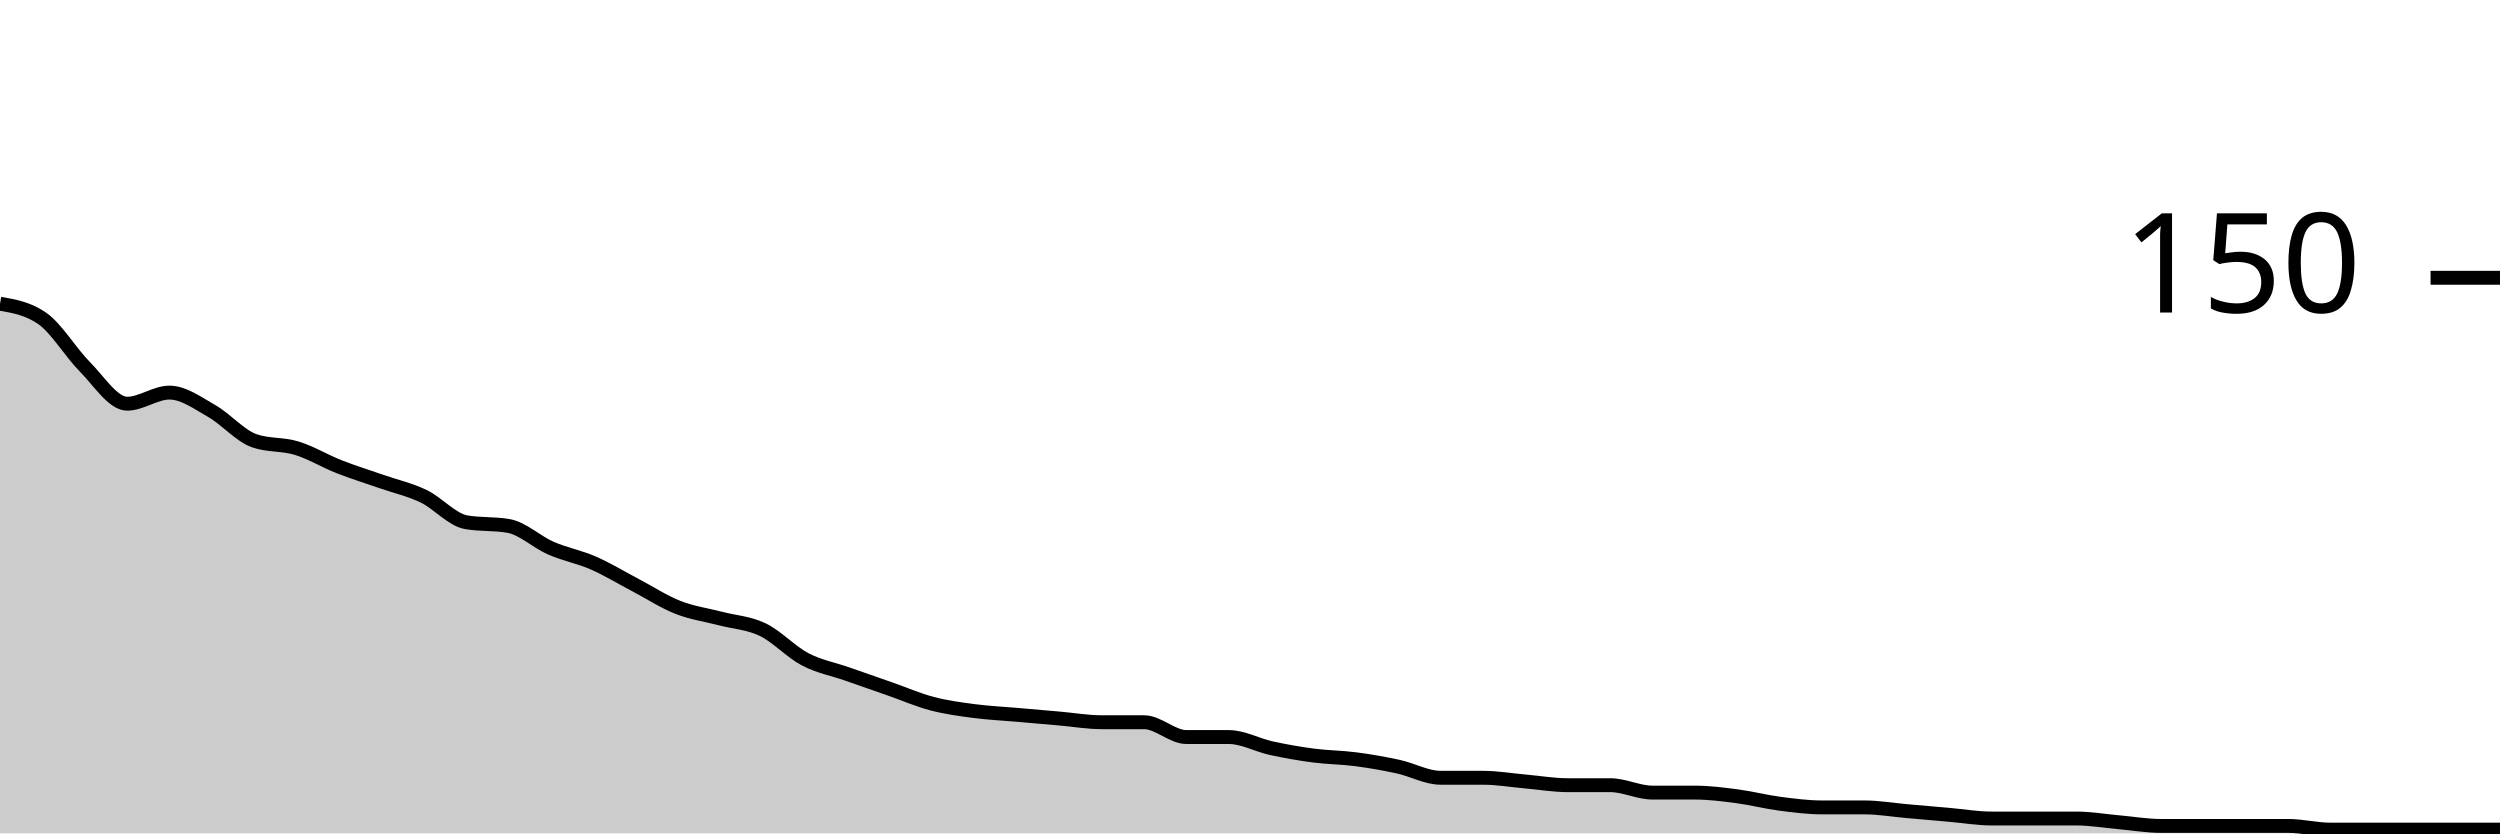
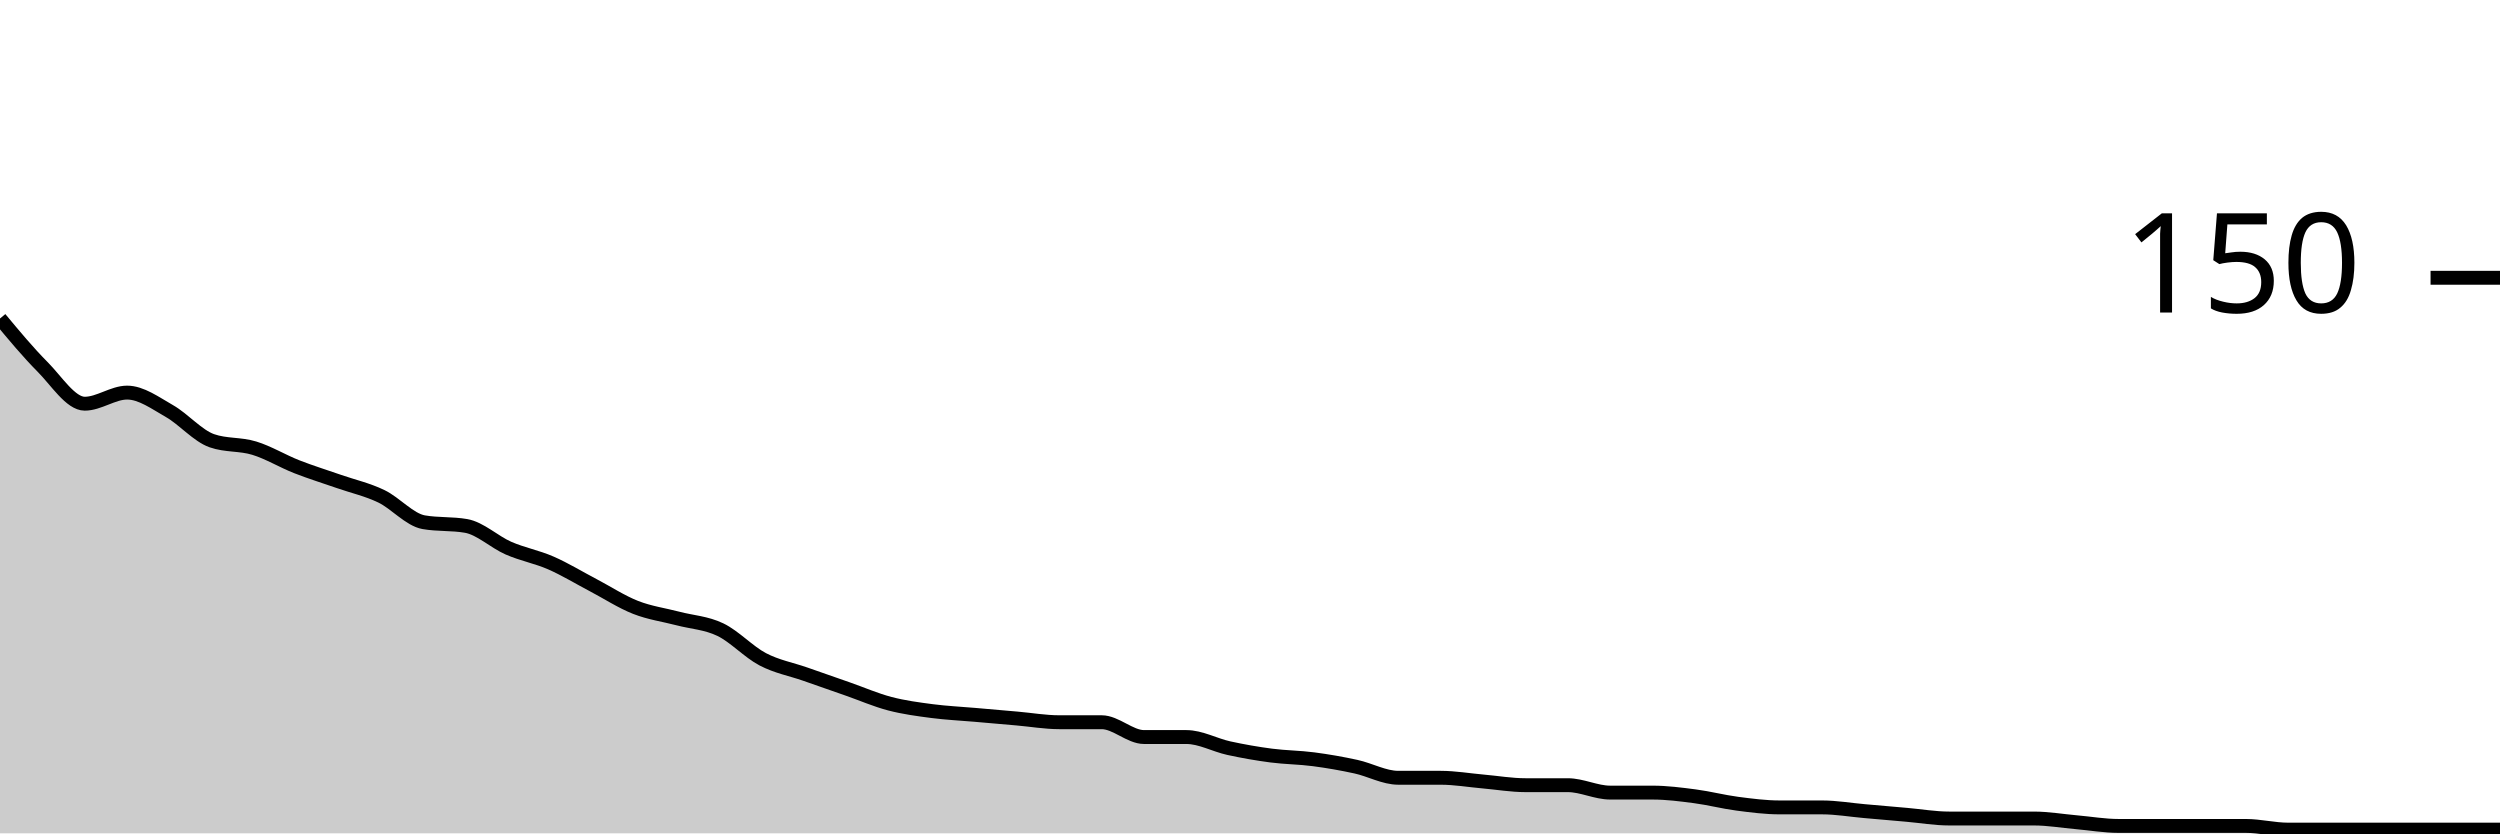
<svg xmlns="http://www.w3.org/2000/svg" viewBox="0 0 180 60">
  <g transform="translate(0,20)">
-     <path class="area" fill="rgba(0, 0, 0, 0.2)" d="M0,1.867C1.017,2.044,2.034,2.222,3.051,2.933C4.068,3.644,5.085,5.378,6.102,6.4C7.119,7.422,8.136,9.067,9.153,9.067C10.169,9.067,11.186,8.267,12.203,8.267C13.22,8.267,14.237,9.022,15.254,9.6C16.271,10.178,17.288,11.378,18.305,11.733C19.322,12.089,20.339,11.956,21.356,12.267C22.373,12.578,23.39,13.2,24.407,13.6C25.424,14,26.441,14.311,27.458,14.667C28.475,15.022,29.492,15.244,30.508,15.733C31.525,16.222,32.542,17.422,33.559,17.6C34.576,17.778,35.593,17.689,36.61,17.867C37.627,18.044,38.644,19.022,39.661,19.467C40.678,19.911,41.695,20.089,42.712,20.533C43.729,20.978,44.746,21.6,45.763,22.133C46.78,22.667,47.797,23.333,48.814,23.733C49.831,24.133,50.847,24.267,51.864,24.533C52.881,24.8,53.898,24.844,54.915,25.333C55.932,25.822,56.949,26.933,57.966,27.467C58.983,28,60,28.178,61.017,28.533C62.034,28.889,63.051,29.244,64.068,29.6C65.085,29.956,66.102,30.4,67.119,30.667C68.136,30.933,69.153,31.067,70.169,31.2C71.186,31.333,72.203,31.378,73.22,31.467C74.237,31.556,75.254,31.644,76.271,31.733C77.288,31.822,78.305,32,79.322,32C80.339,32,81.356,32,82.373,32C83.39,32,84.407,33.067,85.424,33.067C86.441,33.067,87.458,33.067,88.475,33.067C89.492,33.067,90.508,33.644,91.525,33.867C92.542,34.089,93.559,34.267,94.576,34.4C95.593,34.533,96.61,34.533,97.627,34.667C98.644,34.8,99.661,34.978,100.678,35.2C101.695,35.422,102.712,36,103.729,36C104.746,36,105.763,36,106.78,36C107.797,36,108.814,36.178,109.831,36.267C110.847,36.356,111.864,36.533,112.881,36.533C113.898,36.533,114.915,36.533,115.932,36.533C116.949,36.533,117.966,37.067,118.983,37.067C120,37.067,121.017,37.067,122.034,37.067C123.051,37.067,124.068,37.2,125.085,37.333C126.102,37.467,127.119,37.733,128.136,37.867C129.153,38,130.169,38.133,131.186,38.133C132.203,38.133,133.22,38.133,134.237,38.133C135.254,38.133,136.271,38.311,137.288,38.4C138.305,38.489,139.322,38.578,140.339,38.667C141.356,38.756,142.373,38.933,143.39,38.933C144.407,38.933,145.424,38.933,146.441,38.933C147.458,38.933,148.475,38.933,149.492,38.933C150.508,38.933,151.525,39.111,152.542,39.2C153.559,39.289,154.576,39.467,155.593,39.467C156.61,39.467,157.627,39.467,158.644,39.467C159.661,39.467,160.678,39.467,161.695,39.467C162.712,39.467,163.729,39.467,164.746,39.467C165.763,39.467,166.78,39.733,167.797,39.733C168.814,39.733,169.831,39.733,170.847,39.733C171.864,39.733,172.881,39.733,173.898,39.733C174.915,39.733,175.932,39.733,176.949,39.733C177.966,39.733,178.983,39.733,180,39.733L180,40C178.983,40,177.966,40,176.949,40C175.932,40,174.915,40,173.898,40C172.881,40,171.864,40,170.847,40C169.831,40,168.814,40,167.797,40C166.78,40,165.763,40,164.746,40C163.729,40,162.712,40,161.695,40C160.678,40,159.661,40,158.644,40C157.627,40,156.61,40,155.593,40C154.576,40,153.559,40,152.542,40C151.525,40,150.508,40,149.492,40C148.475,40,147.458,40,146.441,40C145.424,40,144.407,40,143.39,40C142.373,40,141.356,40,140.339,40C139.322,40,138.305,40,137.288,40C136.271,40,135.254,40,134.237,40C133.22,40,132.203,40,131.186,40C130.169,40,129.153,40,128.136,40C127.119,40,126.102,40,125.085,40C124.068,40,123.051,40,122.034,40C121.017,40,120,40,118.983,40C117.966,40,116.949,40,115.932,40C114.915,40,113.898,40,112.881,40C111.864,40,110.847,40,109.831,40C108.814,40,107.797,40,106.78,40C105.763,40,104.746,40,103.729,40C102.712,40,101.695,40,100.678,40C99.661,40,98.644,40,97.627,40C96.61,40,95.593,40,94.576,40C93.559,40,92.542,40,91.525,40C90.508,40,89.492,40,88.475,40C87.458,40,86.441,40,85.424,40C84.407,40,83.39,40,82.373,40C81.356,40,80.339,40,79.322,40C78.305,40,77.288,40,76.271,40C75.254,40,74.237,40,73.22,40C72.203,40,71.186,40,70.169,40C69.153,40,68.136,40,67.119,40C66.102,40,65.085,40,64.068,40C63.051,40,62.034,40,61.017,40C60,40,58.983,40,57.966,40C56.949,40,55.932,40,54.915,40C53.898,40,52.881,40,51.864,40C50.847,40,49.831,40,48.814,40C47.797,40,46.78,40,45.763,40C44.746,40,43.729,40,42.712,40C41.695,40,40.678,40,39.661,40C38.644,40,37.627,40,36.61,40C35.593,40,34.576,40,33.559,40C32.542,40,31.525,40,30.508,40C29.492,40,28.475,40,27.458,40C26.441,40,25.424,40,24.407,40C23.39,40,22.373,40,21.356,40C20.339,40,19.322,40,18.305,40C17.288,40,16.271,40,15.254,40C14.237,40,13.22,40,12.203,40C11.186,40,10.169,40,9.153,40C8.136,40,7.119,40,6.102,40C5.085,40,4.068,40,3.051,40C2.034,40,1.017,40,0,40Z" />
-     <path class="line" stroke="black" fill="none" d="M0,1.867C1.017,2.044,2.034,2.222,3.051,2.933C4.068,3.644,5.085,5.378,6.102,6.4C7.119,7.422,8.136,9.067,9.153,9.067C10.169,9.067,11.186,8.267,12.203,8.267C13.22,8.267,14.237,9.022,15.254,9.6C16.271,10.178,17.288,11.378,18.305,11.733C19.322,12.089,20.339,11.956,21.356,12.267C22.373,12.578,23.39,13.2,24.407,13.6C25.424,14,26.441,14.311,27.458,14.667C28.475,15.022,29.492,15.244,30.508,15.733C31.525,16.222,32.542,17.422,33.559,17.6C34.576,17.778,35.593,17.689,36.61,17.867C37.627,18.044,38.644,19.022,39.661,19.467C40.678,19.911,41.695,20.089,42.712,20.533C43.729,20.978,44.746,21.6,45.763,22.133C46.78,22.667,47.797,23.333,48.814,23.733C49.831,24.133,50.847,24.267,51.864,24.533C52.881,24.8,53.898,24.844,54.915,25.333C55.932,25.822,56.949,26.933,57.966,27.467C58.983,28,60,28.178,61.017,28.533C62.034,28.889,63.051,29.244,64.068,29.6C65.085,29.956,66.102,30.4,67.119,30.667C68.136,30.933,69.153,31.067,70.169,31.2C71.186,31.333,72.203,31.378,73.22,31.467C74.237,31.556,75.254,31.644,76.271,31.733C77.288,31.822,78.305,32,79.322,32C80.339,32,81.356,32,82.373,32C83.39,32,84.407,33.067,85.424,33.067C86.441,33.067,87.458,33.067,88.475,33.067C89.492,33.067,90.508,33.644,91.525,33.867C92.542,34.089,93.559,34.267,94.576,34.4C95.593,34.533,96.61,34.533,97.627,34.667C98.644,34.8,99.661,34.978,100.678,35.2C101.695,35.422,102.712,36,103.729,36C104.746,36,105.763,36,106.78,36C107.797,36,108.814,36.178,109.831,36.267C110.847,36.356,111.864,36.533,112.881,36.533C113.898,36.533,114.915,36.533,115.932,36.533C116.949,36.533,117.966,37.067,118.983,37.067C120,37.067,121.017,37.067,122.034,37.067C123.051,37.067,124.068,37.2,125.085,37.333C126.102,37.467,127.119,37.733,128.136,37.867C129.153,38,130.169,38.133,131.186,38.133C132.203,38.133,133.22,38.133,134.237,38.133C135.254,38.133,136.271,38.311,137.288,38.4C138.305,38.489,139.322,38.578,140.339,38.667C141.356,38.756,142.373,38.933,143.39,38.933C144.407,38.933,145.424,38.933,146.441,38.933C147.458,38.933,148.475,38.933,149.492,38.933C150.508,38.933,151.525,39.111,152.542,39.2C153.559,39.289,154.576,39.467,155.593,39.467C156.61,39.467,157.627,39.467,158.644,39.467C159.661,39.467,160.678,39.467,161.695,39.467C162.712,39.467,163.729,39.467,164.746,39.467C165.763,39.467,166.78,39.733,167.797,39.733C168.814,39.733,169.831,39.733,170.847,39.733C171.864,39.733,172.881,39.733,173.898,39.733C174.915,39.733,175.932,39.733,176.949,39.733C177.966,39.733,178.983,39.733,180,39.733" />
+     <path class="area" fill="rgba(0, 0, 0, 0.2)" d="M0,2.933C1.017,4.156,2.034,5.378,3.051,6.4C4.068,7.422,5.085,9.067,6.102,9.067C7.119,9.067,8.136,8.267,9.153,8.267C10.169,8.267,11.186,9.022,12.203,9.6C13.22,10.178,14.237,11.378,15.254,11.733C16.271,12.089,17.288,11.956,18.305,12.267C19.322,12.578,20.339,13.2,21.356,13.6C22.373,14,23.39,14.311,24.407,14.667C25.424,15.022,26.441,15.244,27.458,15.733C28.475,16.222,29.492,17.422,30.508,17.6C31.525,17.778,32.542,17.689,33.559,17.867C34.576,18.044,35.593,19.022,36.61,19.467C37.627,19.911,38.644,20.089,39.661,20.533C40.678,20.978,41.695,21.6,42.712,22.133C43.729,22.667,44.746,23.333,45.763,23.733C46.78,24.133,47.797,24.267,48.814,24.533C49.831,24.8,50.847,24.844,51.864,25.333C52.881,25.822,53.898,26.933,54.915,27.467C55.932,28,56.949,28.178,57.966,28.533C58.983,28.889,60,29.244,61.017,29.6C62.034,29.956,63.051,30.4,64.068,30.667C65.085,30.933,66.102,31.067,67.119,31.2C68.136,31.333,69.153,31.378,70.169,31.467C71.186,31.556,72.203,31.644,73.22,31.733C74.237,31.822,75.254,32,76.271,32C77.288,32,78.305,32,79.322,32C80.339,32,81.356,33.067,82.373,33.067C83.39,33.067,84.407,33.067,85.424,33.067C86.441,33.067,87.458,33.644,88.475,33.867C89.492,34.089,90.508,34.267,91.525,34.4C92.542,34.533,93.559,34.533,94.576,34.667C95.593,34.8,96.61,34.978,97.627,35.2C98.644,35.422,99.661,36,100.678,36C101.695,36,102.712,36,103.729,36C104.746,36,105.763,36.178,106.78,36.267C107.797,36.356,108.814,36.533,109.831,36.533C110.847,36.533,111.864,36.533,112.881,36.533C113.898,36.533,114.915,37.067,115.932,37.067C116.949,37.067,117.966,37.067,118.983,37.067C120,37.067,121.017,37.2,122.034,37.333C123.051,37.467,124.068,37.733,125.085,37.867C126.102,38,127.119,38.133,128.136,38.133C129.153,38.133,130.169,38.133,131.186,38.133C132.203,38.133,133.22,38.311,134.237,38.4C135.254,38.489,136.271,38.578,137.288,38.667C138.305,38.756,139.322,38.933,140.339,38.933C141.356,38.933,142.373,38.933,143.39,38.933C144.407,38.933,145.424,38.933,146.441,38.933C147.458,38.933,148.475,39.111,149.492,39.2C150.508,39.289,151.525,39.467,152.542,39.467C153.559,39.467,154.576,39.467,155.593,39.467C156.61,39.467,157.627,39.467,158.644,39.467C159.661,39.467,160.678,39.467,161.695,39.467C162.712,39.467,163.729,39.733,164.746,39.733C165.763,39.733,166.78,39.733,167.797,39.733C168.814,39.733,169.831,39.733,170.847,39.733C171.864,39.733,172.881,39.733,173.898,39.733C174.915,39.733,175.932,39.733,176.949,39.733C177.966,39.733,178.983,39.733,180,39.733L180,40C178.983,40,177.966,40,176.949,40C175.932,40,174.915,40,173.898,40C172.881,40,171.864,40,170.847,40C169.831,40,168.814,40,167.797,40C166.78,40,165.763,40,164.746,40C163.729,40,162.712,40,161.695,40C160.678,40,159.661,40,158.644,40C157.627,40,156.61,40,155.593,40C154.576,40,153.559,40,152.542,40C151.525,40,150.508,40,149.492,40C148.475,40,147.458,40,146.441,40C145.424,40,144.407,40,143.39,40C142.373,40,141.356,40,140.339,40C139.322,40,138.305,40,137.288,40C136.271,40,135.254,40,134.237,40C133.22,40,132.203,40,131.186,40C130.169,40,129.153,40,128.136,40C127.119,40,126.102,40,125.085,40C124.068,40,123.051,40,122.034,40C121.017,40,120,40,118.983,40C117.966,40,116.949,40,115.932,40C114.915,40,113.898,40,112.881,40C111.864,40,110.847,40,109.831,40C108.814,40,107.797,40,106.78,40C105.763,40,104.746,40,103.729,40C102.712,40,101.695,40,100.678,40C99.661,40,98.644,40,97.627,40C96.61,40,95.593,40,94.576,40C93.559,40,92.542,40,91.525,40C90.508,40,89.492,40,88.475,40C87.458,40,86.441,40,85.424,40C84.407,40,83.39,40,82.373,40C81.356,40,80.339,40,79.322,40C78.305,40,77.288,40,76.271,40C75.254,40,74.237,40,73.22,40C72.203,40,71.186,40,70.169,40C69.153,40,68.136,40,67.119,40C66.102,40,65.085,40,64.068,40C63.051,40,62.034,40,61.017,40C60,40,58.983,40,57.966,40C56.949,40,55.932,40,54.915,40C53.898,40,52.881,40,51.864,40C50.847,40,49.831,40,48.814,40C47.797,40,46.78,40,45.763,40C44.746,40,43.729,40,42.712,40C41.695,40,40.678,40,39.661,40C38.644,40,37.627,40,36.61,40C35.593,40,34.576,40,33.559,40C32.542,40,31.525,40,30.508,40C29.492,40,28.475,40,27.458,40C26.441,40,25.424,40,24.407,40C23.39,40,22.373,40,21.356,40C20.339,40,19.322,40,18.305,40C17.288,40,16.271,40,15.254,40C14.237,40,13.22,40,12.203,40C11.186,40,10.169,40,9.153,40C8.136,40,7.119,40,6.102,40C5.085,40,4.068,40,3.051,40C2.034,40,1.017,40,0,40Z" />
+     <path class="line" stroke="black" fill="none" d="M0,2.933C1.017,4.156,2.034,5.378,3.051,6.4C4.068,7.422,5.085,9.067,6.102,9.067C7.119,9.067,8.136,8.267,9.153,8.267C10.169,8.267,11.186,9.022,12.203,9.6C13.22,10.178,14.237,11.378,15.254,11.733C16.271,12.089,17.288,11.956,18.305,12.267C19.322,12.578,20.339,13.2,21.356,13.6C22.373,14,23.39,14.311,24.407,14.667C25.424,15.022,26.441,15.244,27.458,15.733C28.475,16.222,29.492,17.422,30.508,17.6C31.525,17.778,32.542,17.689,33.559,17.867C34.576,18.044,35.593,19.022,36.61,19.467C37.627,19.911,38.644,20.089,39.661,20.533C40.678,20.978,41.695,21.6,42.712,22.133C43.729,22.667,44.746,23.333,45.763,23.733C46.78,24.133,47.797,24.267,48.814,24.533C49.831,24.8,50.847,24.844,51.864,25.333C52.881,25.822,53.898,26.933,54.915,27.467C55.932,28,56.949,28.178,57.966,28.533C58.983,28.889,60,29.244,61.017,29.6C62.034,29.956,63.051,30.4,64.068,30.667C65.085,30.933,66.102,31.067,67.119,31.2C68.136,31.333,69.153,31.378,70.169,31.467C71.186,31.556,72.203,31.644,73.22,31.733C74.237,31.822,75.254,32,76.271,32C77.288,32,78.305,32,79.322,32C80.339,32,81.356,33.067,82.373,33.067C83.39,33.067,84.407,33.067,85.424,33.067C86.441,33.067,87.458,33.644,88.475,33.867C89.492,34.089,90.508,34.267,91.525,34.4C92.542,34.533,93.559,34.533,94.576,34.667C95.593,34.8,96.61,34.978,97.627,35.2C98.644,35.422,99.661,36,100.678,36C101.695,36,102.712,36,103.729,36C104.746,36,105.763,36.178,106.78,36.267C107.797,36.356,108.814,36.533,109.831,36.533C110.847,36.533,111.864,36.533,112.881,36.533C113.898,36.533,114.915,37.067,115.932,37.067C116.949,37.067,117.966,37.067,118.983,37.067C120,37.067,121.017,37.2,122.034,37.333C123.051,37.467,124.068,37.733,125.085,37.867C126.102,38,127.119,38.133,128.136,38.133C129.153,38.133,130.169,38.133,131.186,38.133C132.203,38.133,133.22,38.311,134.237,38.4C135.254,38.489,136.271,38.578,137.288,38.667C138.305,38.756,139.322,38.933,140.339,38.933C141.356,38.933,142.373,38.933,143.39,38.933C144.407,38.933,145.424,38.933,146.441,38.933C147.458,38.933,148.475,39.111,149.492,39.2C150.508,39.289,151.525,39.467,152.542,39.467C153.559,39.467,154.576,39.467,155.593,39.467C156.61,39.467,157.627,39.467,158.644,39.467C159.661,39.467,160.678,39.467,161.695,39.467C162.712,39.467,163.729,39.733,164.746,39.733C165.763,39.733,166.78,39.733,167.797,39.733C168.814,39.733,169.831,39.733,170.847,39.733C171.864,39.733,172.881,39.733,173.898,39.733C174.915,39.733,175.932,39.733,176.949,39.733C177.966,39.733,178.983,39.733,180,39.733" />
    <path class="axis-ceiling" stroke-width="1" stroke="black" fill="none" d="M175,0L180,0" />
    <text class="axis-ceiling-label" font-family="sans-serif" text-anchor="end" font-size="10px" x="170" y="2.5">150</text>
  </g>
</svg>
